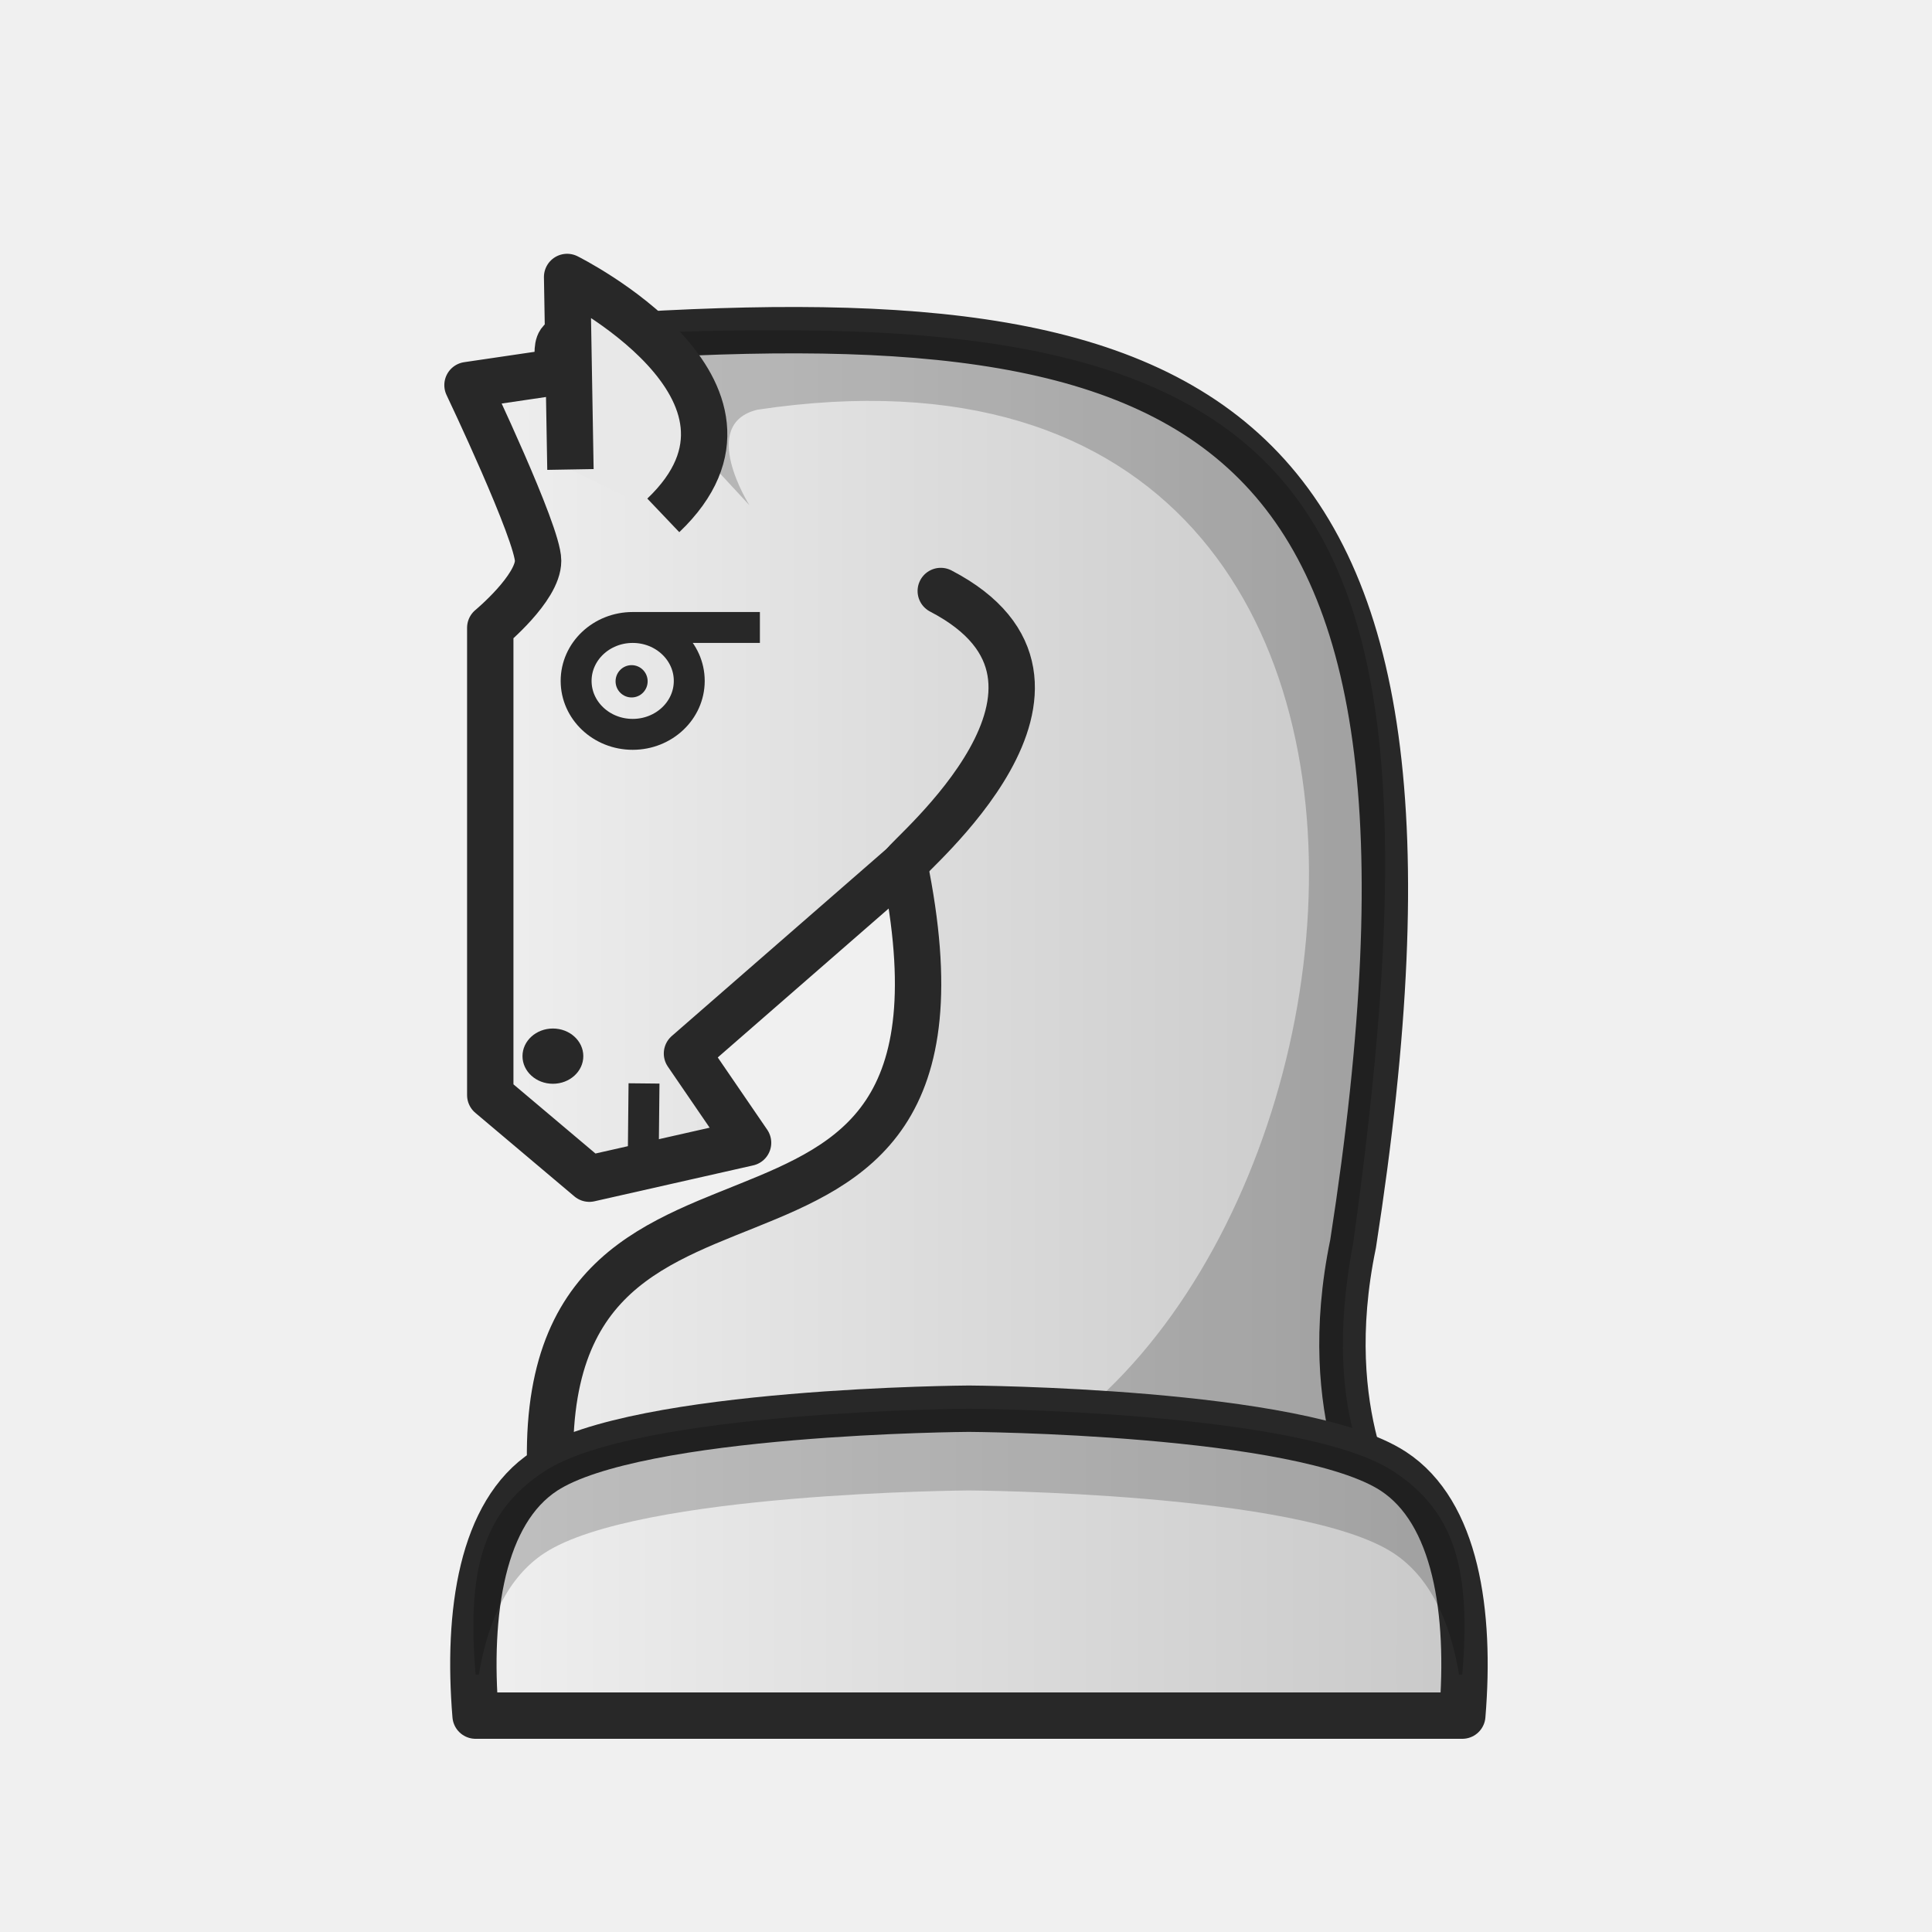
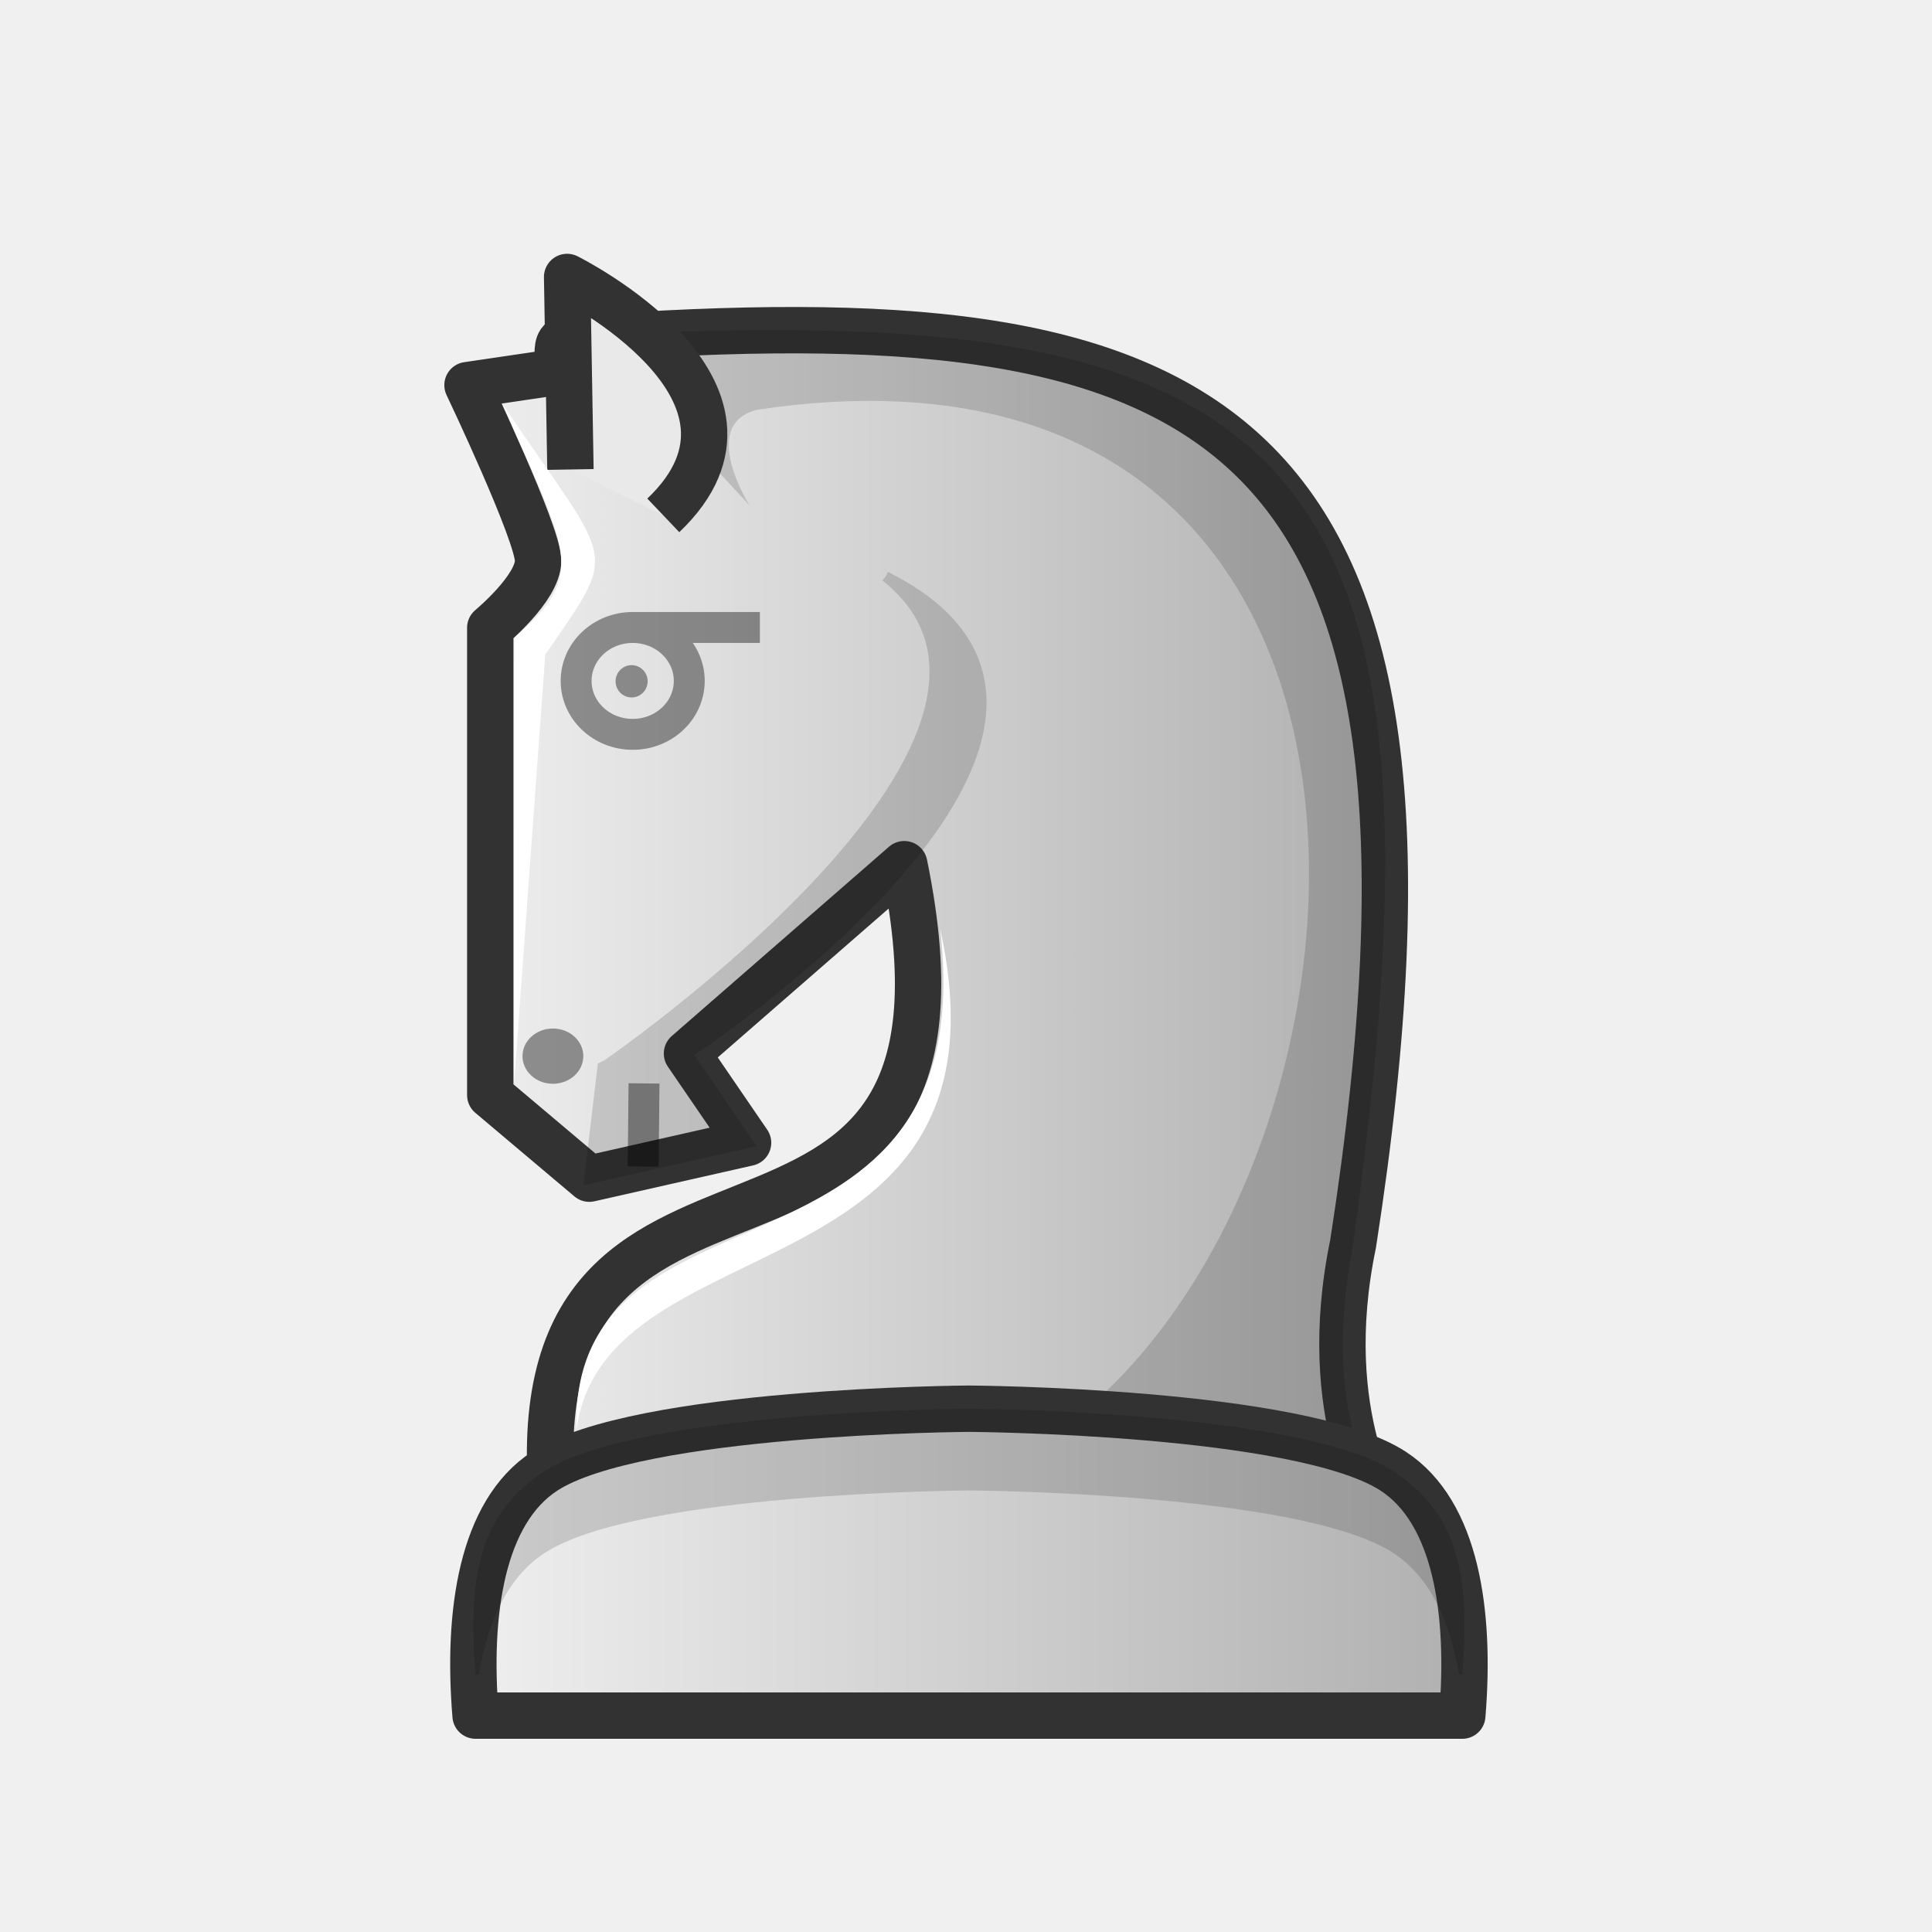
<svg xmlns="http://www.w3.org/2000/svg" xmlns:xlink="http://www.w3.org/1999/xlink" width="50mm" height="50mm" clip-rule="evenodd" fill-rule="evenodd" image-rendering="optimizeQuality" shape-rendering="geometricPrecision" text-rendering="geometricPrecision" version="1.1" viewBox="0 0 50 50">
  <defs>
-     <linearGradient id="linearGradient5802" x1="-523.92" x2="-501.54" y1="113.91" y2="113.91" gradientTransform="matrix(1.1144 0 0 1.1133 595.36 -102.86)" gradientUnits="userSpaceOnUse" xlink:href="#linearGradient5786" />
-     <linearGradient id="linearGradient5786">
+     <linearGradient id="linearGradient5163" x1="-523.92" x2="-501.54" y1="113.91" y2="113.91" gradientTransform="matrix(1.1144 0 0 1.1133 595.36 -102.86)" gradientUnits="userSpaceOnUse" xlink:href="#ZZZ" />
+     <linearGradient id="ZZZ">
      <stop style="stop-color:#f0f0f0" offset="0" />
-       <stop style="stop-color:#c8c8c8" offset="1" />
+       <stop style="stop-color:#afafaf" offset="1" />
    </linearGradient>
-     <linearGradient id="linearGradient5804" x1="-69.739" x2="-42.888" y1="523.66" y2="523.66" gradientTransform="translate(81.39 -483.23)" gradientUnits="userSpaceOnUse" xlink:href="#linearGradient5786" />
+     <linearGradient id="linearGradient5165" x1="-69.739" x2="-42.888" y1="523.66" y2="523.66" gradientTransform="translate(81.39 -483.23)" gradientUnits="userSpaceOnUse" xlink:href="#ZZZ" />
  </defs>
-   <path d="m14.978 8.725s-0.126 0.003-0.305 0.047c-0.478 0.007-0.003 0.878-0.482 0.887l-2.092 0.308s1.827 3.836 1.827 4.546c0 0.71-1.238 1.734-1.238 1.734v12.094l2.564 2.163 4.108-0.929-1.581-2.31 5.623-4.9c2.667 12.989-10.494 4.921-9.057 17.005h21.461c0.004-0.227-1.719-2.69-0.788-7.181 3.414-21.949-3.899-24.57-19.998-23.42-0.003-0.003-0.043-0.043-0.043-0.043z" style="fill:url(#linearGradient5802);stroke-linejoin:round;stroke-width:1.2;stroke:#282828" />
-   <path d="m14.91 17.622a1.464 1.383 0 0 0 1.464 1.383 1.464 1.383 0 0 0 1.464-1.383 1.464 1.383 0 0 0-1.464-1.383 1.464 1.383 0 0 0-1.464 1.383zm4.756-1.383-3.292-1.23e-4" style="fill:none;paint-order:stroke fill markers;stroke-linejoin:round;stroke-width:.8;stroke:#282828" />
-   <ellipse transform="scale(-1,1)" cx="-14.309" cy="27.333" rx=".787" ry=".715" style="fill:#282828;paint-order:stroke fill markers" />
-   <ellipse transform="scale(-1,1)" cx="-16.346" cy="17.632" rx=".415" ry=".418" style="fill:#282828;paint-order:stroke fill markers" />
-   <path d="m35.807 38.823c0.065 0.012-1.708-1.844-0.789-6.634 2.502-17.945-0.144-23.723-14.969-23.638v-2.672e-4c-1.612-0.011-3.304 0.049-5.069 0.175 0.041 0.042 1.497 1.258 1.859 1.729 0.042-0.003 0.082-0.006 0.123-0.008l2.434 2.63s-1.335-2.106 0.209-2.474c21.364-3.203 15.787 28.429 2.519 28.154" style="fill:#000000;opacity:.2" />
-   <path d="m17.166 13.338c3.401-3.238-2.489-6.17-2.489-6.17l0.086 4.982" style="fill:#e8e8e8;stroke-linejoin:round;stroke-width:1.2;stroke:#282828" />
-   <path d="m23.403 22.366c0.04-0.186 5.551-4.674 0.944-7.071" style="clip-rule:evenodd;fill:none;image-rendering:optimizeQuality;shape-rendering:geometricPrecision;stroke-linecap:round;stroke-linejoin:round;stroke-width:1.2;stroke:#282828" />
-   <path d="m16.645 30.19 0.022-2.151" style="clip-rule:evenodd;fill-rule:evenodd;fill:#f6f1a7;image-rendering:optimizeQuality;shape-rendering:geometricPrecision;stroke-linejoin:round;stroke-width:.8;stroke:#282828" />
-   <path d="m25.076 36.457s-8.578 0.048-10.983 1.619c-1.623 1.06-2.006 3.651-1.785 6.324h25.536c0.221-2.672-0.162-5.264-1.785-6.324-2.405-1.571-10.983-1.619-10.983-1.619z" style="clip-rule:evenodd;fill-rule:evenodd;fill:url(#linearGradient5804);image-rendering:optimizeQuality;shape-rendering:geometricPrecision;stroke-linejoin:round;stroke-width:1.2;stroke:#282828" />
-   <path d="m25.076 36.457s-8.578 0.048-10.983 1.619c-1.623 1.06-2.005 2.593-1.785 5.265h0.084c0.228-1.38 0.75-2.528 1.701-3.149 2.405-1.571 10.983-1.619 10.983-1.619s8.579 0.048 10.983 1.619c0.95 0.621 1.473 1.769 1.701 3.149h0.084c0.221-2.672-0.162-4.205-1.785-5.265-2.405-1.571-10.983-1.619-10.983-1.619z" style="clip-rule:evenodd;fill-rule:evenodd;fill:#000000;image-rendering:optimizeQuality;opacity:.2;shape-rendering:geometricPrecision" />
+   <path d="m14.978 8.725s-0.126 0.003-0.305 0.047c-0.478 0.007-0.003 0.878-0.482 0.887l-2.092 0.308s1.827 3.836 1.827 4.546c0 0.71-1.238 1.734-1.238 1.734v12.094l2.564 2.163 4.108-0.929-1.581-2.31 5.623-4.9c2.667 12.989-10.494 4.921-9.057 17.005h21.461c0.004-0.227-1.719-2.69-0.788-7.181 3.414-21.949-3.899-24.57-19.998-23.42-0.003-0.003-0.043-0.043-0.043-0.043z" style="fill:url(#linearGradient5163);stroke-linejoin:round;stroke-width:1.2;stroke:#323232" />
+   <path d="m14.91 17.622a1.464 1.383 0 0 0 1.464 1.383 1.464 1.383 0 0 0 1.464-1.383 1.464 1.383 0 0 0-1.464-1.383 1.464 1.383 0 0 0-1.464 1.383zm4.756-1.383-3.292-1.23e-4" style="fill:none;opacity:.4;paint-order:stroke fill markers;stroke-linejoin:round;stroke-width:.8;stroke:#000000" />
+   <ellipse transform="scale(-1,1)" cx="-14.309" cy="27.333" rx=".787" ry=".715" style="fill:#000000;opacity:.4;paint-order:stroke fill markers" />
+   <ellipse transform="scale(-1,1)" cx="-16.346" cy="17.632" rx=".415" ry=".418" style="fill:#000000;opacity:.4;paint-order:stroke fill markers" />
+   <path d="m35.807 38.823c0.065 0.012-1.708-1.844-0.789-6.634 2.502-17.945-0.144-23.723-14.969-23.638v-2.672e-4c-1.612-0.011-3.304 0.049-5.069 0.175 0.041 0.042 1.497 1.258 1.859 1.729 0.042-0.003 0.082-0.006 0.123-0.008l2.434 2.63s-1.335-2.106 0.209-2.474c21.364-3.203 15.787 28.429 2.519 28.154" style="fill:#000000;opacity:.15" />
+   <path d="m17.166 13.338c3.401-3.238-2.489-6.17-2.489-6.17l0.086 4.982" style="fill:#e9e9e9;stroke-linejoin:round;stroke-width:1.2;stroke:#323232" />
+   <path d="m16.645 30.19 0.022-2.151" style="clip-rule:evenodd;fill-rule:evenodd;fill:#f6f1a7;image-rendering:optimizeQuality;opacity:.4;shape-rendering:geometricPrecision;stroke-linejoin:round;stroke-width:.8;stroke:#000000" />
+   <path d="m25.076 36.457s-8.578 0.048-10.983 1.619c-1.623 1.06-2.006 3.651-1.785 6.324h25.536c0.221-2.672-0.162-5.264-1.785-6.324-2.405-1.571-10.983-1.619-10.983-1.619z" style="clip-rule:evenodd;fill-rule:evenodd;fill:url(#linearGradient5165);image-rendering:optimizeQuality;shape-rendering:geometricPrecision;stroke-linejoin:round;stroke-width:1.2;stroke:#323232" />
+   <path d="m25.076 36.457s-8.578 0.048-10.983 1.619c-1.623 1.06-2.005 2.593-1.785 5.265h0.084c0.228-1.38 0.75-2.528 1.701-3.149 2.405-1.571 10.983-1.619 10.983-1.619s8.579 0.048 10.983 1.619c0.95 0.621 1.473 1.769 1.701 3.149h0.084c0.221-2.672-0.162-4.205-1.785-5.265-2.405-1.571-10.983-1.619-10.983-1.619z" style="clip-rule:evenodd;fill-rule:evenodd;fill:#000000;image-rendering:optimizeQuality;opacity:.15;shape-rendering:geometricPrecision" />
+   <path d="m22.921 14.92c7.739 3.863-5.122 12.364-5.141 12.345l1.581 2.31-4.108 0.929 0.339-2.868c0.017-3e-3 12.535-8.583 7.329-12.716" style="fill:#000000;opacity:.15;stroke-width:.265px;stroke:#000000" />
+   <path d="m13.301 28.081 0.008-11.576c1.933-1.653 1.366-2.23-0.302-6.041 2.887 4.269 3.04 3.652 1.104 6.479z" style="fill:#ffffff" />
+   <path d="m14.919 37.016c-0.202-6.963 10.544-3.125 9.412-12.978 2.115 9.645-8.713 7.491-9.412 12.978z" style="fill:#ffffff" />
</svg>
